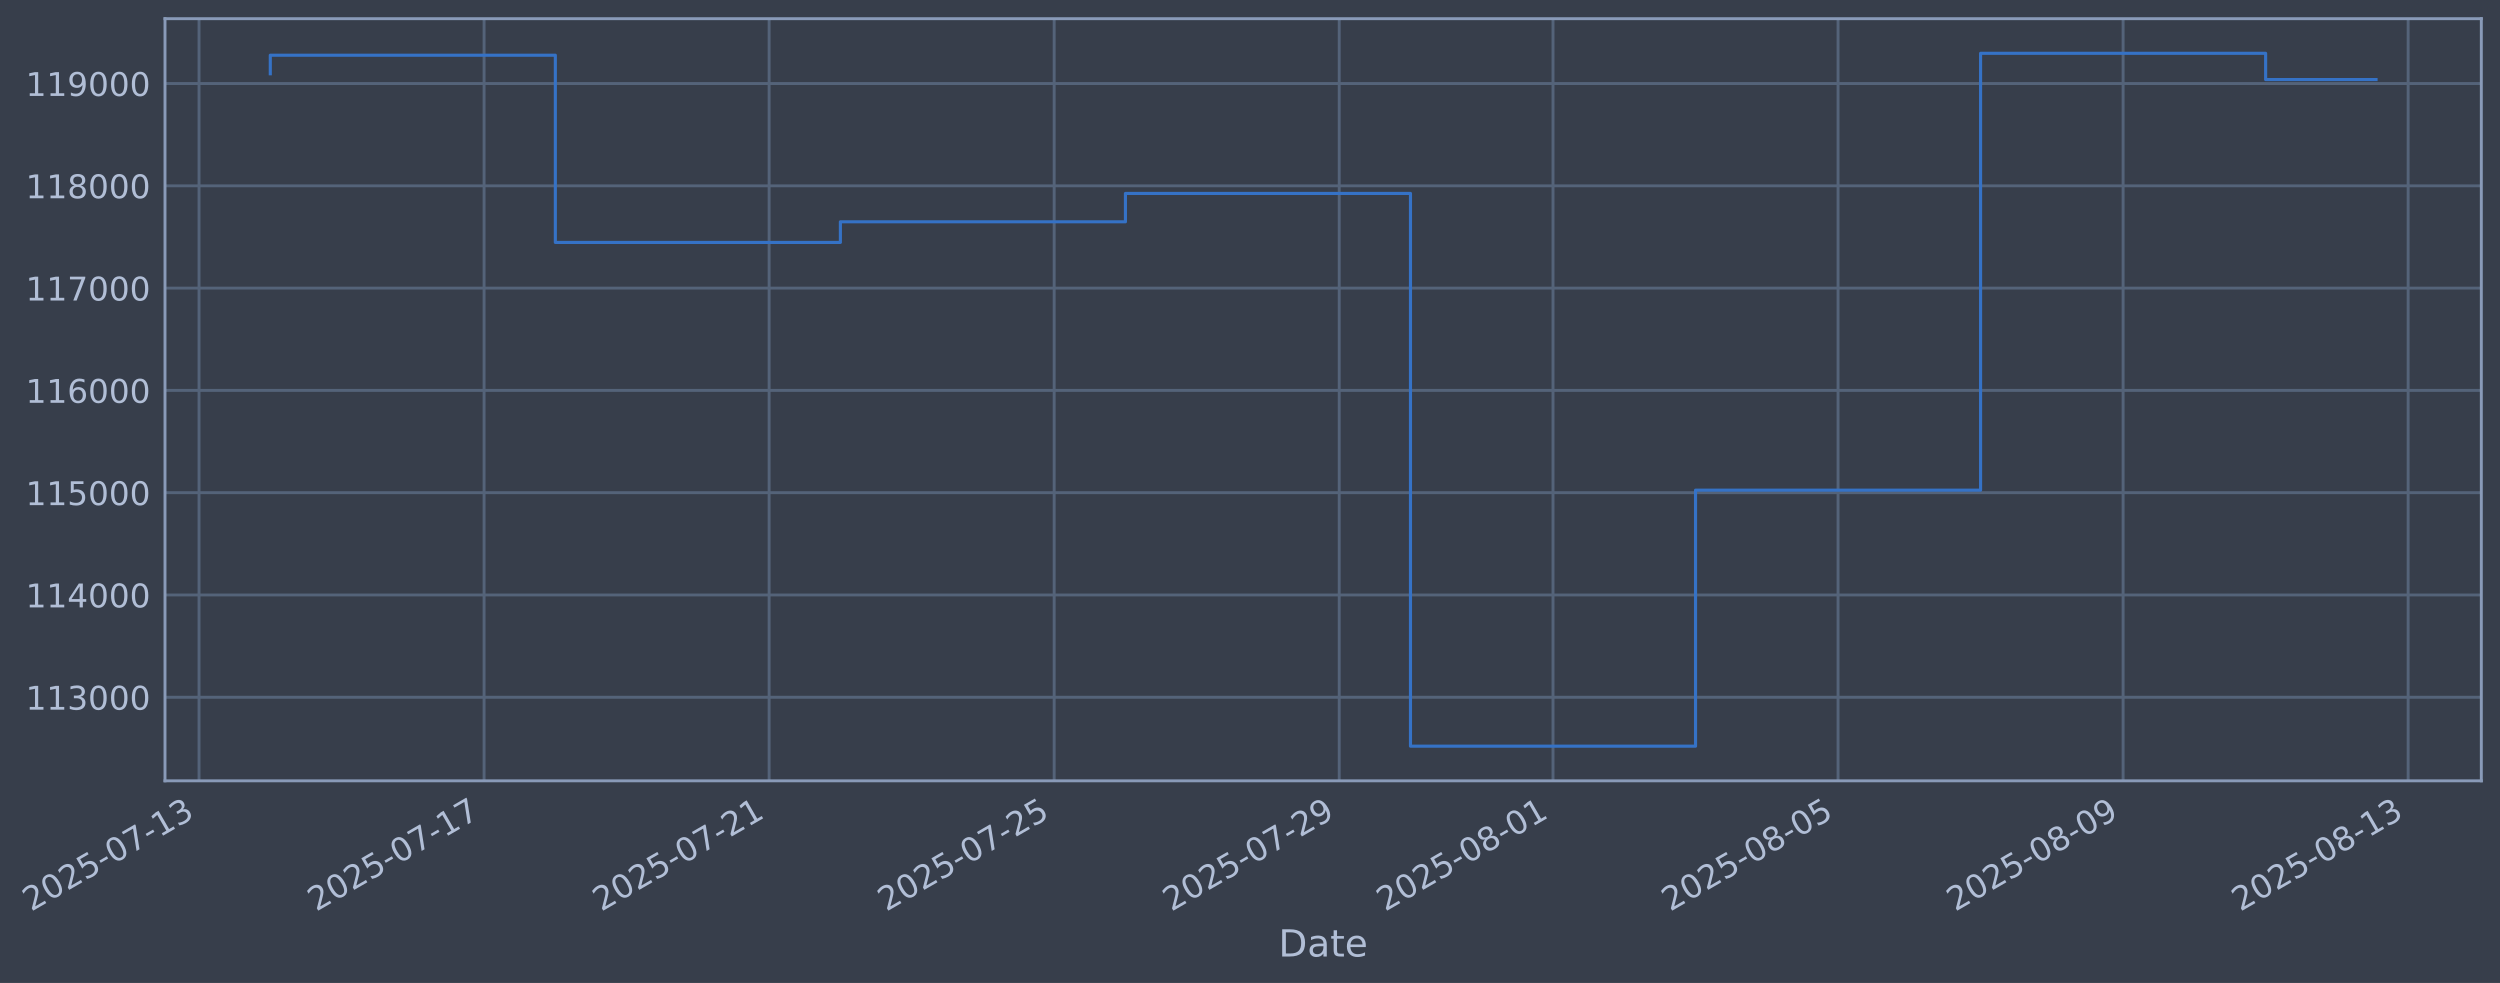
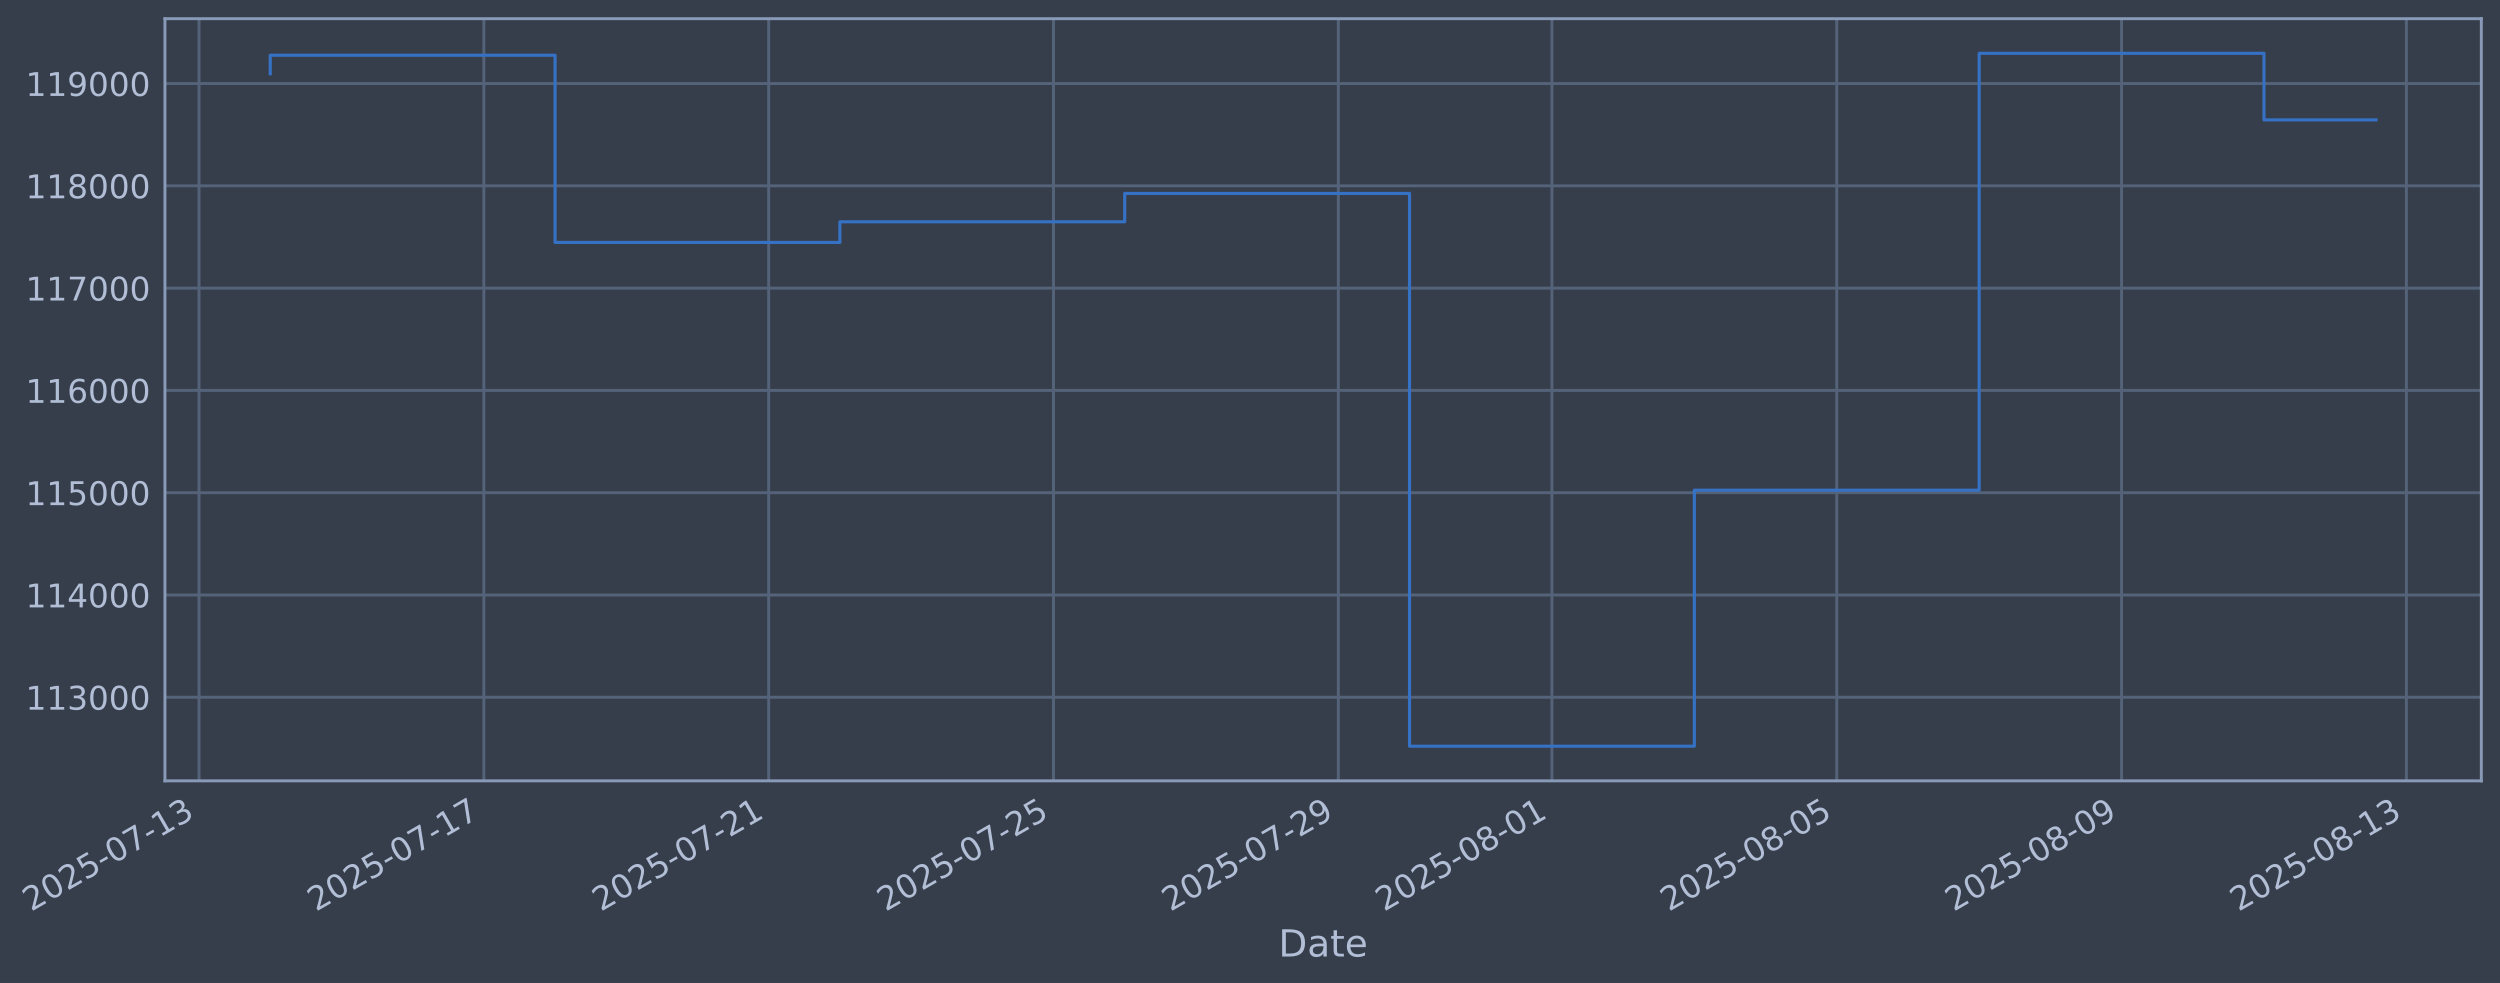
- <svg xmlns="http://www.w3.org/2000/svg" xmlns:xlink="http://www.w3.org/1999/xlink" width="963.598pt" height="378.87pt" viewBox="0 0 963.598 378.87" version="1.1">
+ <svg xmlns="http://www.w3.org/2000/svg" xmlns:xlink="http://www.w3.org/1999/xlink" width="963.575pt" height="378.87pt" viewBox="0 0 963.575 378.87" version="1.1">
  <defs>
    <style type="text/css">*{stroke-linejoin: round; stroke-linecap: butt}</style>
  </defs>
  <g id="figure_1">
    <g id="patch_1">
-       <path d="M 0 378.87  L 963.598 378.87  L 963.598 0  L 0 0  z " style="fill: #373e4b" />
+       <path d="M 0 378.87  L 963.575 378.87  L 963.575 0  L 0 0  z " style="fill: #373e4b" />
    </g>
    <g id="axes_1">
      <g id="patch_2">
-         <path d="M 63.598 300.96  L 956.398 300.96  L 956.398 7.2  L 63.598 7.2  z " style="fill: #373e4b" />
+         <path d="M 63.575 300.96  L 956.375 300.96  L 956.375 7.2  L 63.575 7.2  z " style="fill: #373e4b" />
      </g>
      <g id="matplotlib.axis_1">
        <g id="xtick_1">
          <g id="line2d_1">
-             <path d="M 76.713 300.96  L 76.713 7.2  " clip-path="url(#pd19105fa83)" style="fill: none; stroke: #546379; stroke-width: 1.12; stroke-linecap: square" />
+             <path d="M 76.713 300.96  L 76.713 7.2  " clip-path="url(#pf566d275e4)" style="fill: none; stroke: #546379; stroke-width: 1.12; stroke-linecap: square" />
          </g>
          <g id="line2d_2" />
          <g id="text_1">
            <g style="fill: #b1bed6" transform="translate(11.98702 351.4642) rotate(-30) scale(0.126 -0.126)">
              <defs>
                <path id="DejaVuSans-32" d="M 1228 531  L 3431 531  L 3431 0  L 469 0  L 469 531  Q 828 903 1448 1529  Q 2069 2156 2228 2338  Q 2531 2678 2651 2914  Q 2772 3150 2772 3378  Q 2772 3750 2511 3984  Q 2250 4219 1831 4219  Q 1534 4219 1204 4116  Q 875 4013 500 3803  L 500 4441  Q 881 4594 1212 4672  Q 1544 4750 1819 4750  Q 2544 4750 2975 4387  Q 3406 4025 3406 3419  Q 3406 3131 3298 2873  Q 3191 2616 2906 2266  Q 2828 2175 2409 1742  Q 1991 1309 1228 531  z " transform="scale(0.015625)" />
                <path id="DejaVuSans-30" d="M 2034 4250  Q 1547 4250 1301 3770  Q 1056 3291 1056 2328  Q 1056 1369 1301 889  Q 1547 409 2034 409  Q 2525 409 2770 889  Q 3016 1369 3016 2328  Q 3016 3291 2770 3770  Q 2525 4250 2034 4250  z M 2034 4750  Q 2819 4750 3233 4129  Q 3647 3509 3647 2328  Q 3647 1150 3233 529  Q 2819 -91 2034 -91  Q 1250 -91 836 529  Q 422 1150 422 2328  Q 422 3509 836 4129  Q 1250 4750 2034 4750  z " transform="scale(0.015625)" />
                <path id="DejaVuSans-35" d="M 691 4666  L 3169 4666  L 3169 4134  L 1269 4134  L 1269 2991  Q 1406 3038 1543 3061  Q 1681 3084 1819 3084  Q 2600 3084 3056 2656  Q 3513 2228 3513 1497  Q 3513 744 3044 326  Q 2575 -91 1722 -91  Q 1428 -91 1123 -41  Q 819 9 494 109  L 494 744  Q 775 591 1075 516  Q 1375 441 1709 441  Q 2250 441 2565 725  Q 2881 1009 2881 1497  Q 2881 1984 2565 2268  Q 2250 2553 1709 2553  Q 1456 2553 1204 2497  Q 953 2441 691 2322  L 691 4666  z " transform="scale(0.015625)" />
                <path id="DejaVuSans-2d" d="M 313 2009  L 1997 2009  L 1997 1497  L 313 1497  L 313 2009  z " transform="scale(0.015625)" />
                <path id="DejaVuSans-37" d="M 525 4666  L 3525 4666  L 3525 4397  L 1831 0  L 1172 0  L 2766 4134  L 525 4134  L 525 4666  z " transform="scale(0.015625)" />
                <path id="DejaVuSans-31" d="M 794 531  L 1825 531  L 1825 4091  L 703 3866  L 703 4441  L 1819 4666  L 2450 4666  L 2450 531  L 3481 531  L 3481 0  L 794 0  L 794 531  z " transform="scale(0.015625)" />
                <path id="DejaVuSans-33" d="M 2597 2516  Q 3050 2419 3304 2112  Q 3559 1806 3559 1356  Q 3559 666 3084 287  Q 2609 -91 1734 -91  Q 1441 -91 1130 -33  Q 819 25 488 141  L 488 750  Q 750 597 1062 519  Q 1375 441 1716 441  Q 2309 441 2620 675  Q 2931 909 2931 1356  Q 2931 1769 2642 2001  Q 2353 2234 1838 2234  L 1294 2234  L 1294 2753  L 1863 2753  Q 2328 2753 2575 2939  Q 2822 3125 2822 3475  Q 2822 3834 2567 4026  Q 2313 4219 1838 4219  Q 1578 4219 1281 4162  Q 984 4106 628 3988  L 628 4550  Q 988 4650 1302 4700  Q 1616 4750 1894 4750  Q 2613 4750 3031 4423  Q 3450 4097 3450 3541  Q 3450 3153 3228 2886  Q 3006 2619 2597 2516  z " transform="scale(0.015625)" />
              </defs>
              <use xlink:href="#DejaVuSans-32" />
              <use xlink:href="#DejaVuSans-30" transform="translate(63.62305 0)" />
              <use xlink:href="#DejaVuSans-32" transform="translate(127.2461 0)" />
              <use xlink:href="#DejaVuSans-35" transform="translate(190.8691 0)" />
              <use xlink:href="#DejaVuSans-2d" transform="translate(254.4922 0)" />
              <use xlink:href="#DejaVuSans-30" transform="translate(290.5762 0)" />
              <use xlink:href="#DejaVuSans-37" transform="translate(354.1992 0)" />
              <use xlink:href="#DejaVuSans-2d" transform="translate(417.8223 0)" />
              <use xlink:href="#DejaVuSans-31" transform="translate(453.9062 0)" />
              <use xlink:href="#DejaVuSans-33" transform="translate(517.5293 0)" />
            </g>
          </g>
        </g>
        <g id="xtick_2">
          <g id="line2d_3">
-             <path d="M 186.581 300.96  L 186.581 7.2  " clip-path="url(#pd19105fa83)" style="fill: none; stroke: #546379; stroke-width: 1.12; stroke-linecap: square" />
+             <path d="M 186.491 300.96  L 186.491 7.2  " clip-path="url(#pf566d275e4)" style="fill: none; stroke: #546379; stroke-width: 1.12; stroke-linecap: square" />
          </g>
          <g id="line2d_4" />
          <g id="text_2">
-             <g style="fill: #b1bed6" transform="translate(121.8556 351.4642) rotate(-30) scale(0.126 -0.126)">
+             <g style="fill: #b1bed6" transform="translate(121.7658 351.4642) rotate(-30) scale(0.126 -0.126)">
              <use xlink:href="#DejaVuSans-32" />
              <use xlink:href="#DejaVuSans-30" transform="translate(63.62305 0)" />
              <use xlink:href="#DejaVuSans-32" transform="translate(127.2461 0)" />
              <use xlink:href="#DejaVuSans-35" transform="translate(190.8691 0)" />
              <use xlink:href="#DejaVuSans-2d" transform="translate(254.4922 0)" />
              <use xlink:href="#DejaVuSans-30" transform="translate(290.5762 0)" />
              <use xlink:href="#DejaVuSans-37" transform="translate(354.1992 0)" />
              <use xlink:href="#DejaVuSans-2d" transform="translate(417.8223 0)" />
              <use xlink:href="#DejaVuSans-31" transform="translate(453.9062 0)" />
              <use xlink:href="#DejaVuSans-37" transform="translate(517.5293 0)" />
            </g>
          </g>
        </g>
        <g id="xtick_3">
          <g id="line2d_5">
-             <path d="M 296.45 300.96  L 296.45 7.2  " clip-path="url(#pd19105fa83)" style="fill: none; stroke: #546379; stroke-width: 1.12; stroke-linecap: square" />
+             <path d="M 296.27 300.96  L 296.27 7.2  " clip-path="url(#pf566d275e4)" style="fill: none; stroke: #546379; stroke-width: 1.12; stroke-linecap: square" />
          </g>
          <g id="line2d_6" />
          <g id="text_3">
-             <g style="fill: #b1bed6" transform="translate(231.7242 351.4642) rotate(-30) scale(0.126 -0.126)">
+             <g style="fill: #b1bed6" transform="translate(231.5445 351.4642) rotate(-30) scale(0.126 -0.126)">
              <use xlink:href="#DejaVuSans-32" />
              <use xlink:href="#DejaVuSans-30" transform="translate(63.62305 0)" />
              <use xlink:href="#DejaVuSans-32" transform="translate(127.2461 0)" />
              <use xlink:href="#DejaVuSans-35" transform="translate(190.8691 0)" />
              <use xlink:href="#DejaVuSans-2d" transform="translate(254.4922 0)" />
              <use xlink:href="#DejaVuSans-30" transform="translate(290.5762 0)" />
              <use xlink:href="#DejaVuSans-37" transform="translate(354.1992 0)" />
              <use xlink:href="#DejaVuSans-2d" transform="translate(417.8223 0)" />
              <use xlink:href="#DejaVuSans-32" transform="translate(453.9062 0)" />
              <use xlink:href="#DejaVuSans-31" transform="translate(517.5293 0)" />
            </g>
          </g>
        </g>
        <g id="xtick_4">
          <g id="line2d_7">
-             <path d="M 406.318 300.96  L 406.318 7.2  " clip-path="url(#pd19105fa83)" style="fill: none; stroke: #546379; stroke-width: 1.12; stroke-linecap: square" />
+             <path d="M 406.049 300.96  L 406.049 7.2  " clip-path="url(#pf566d275e4)" style="fill: none; stroke: #546379; stroke-width: 1.12; stroke-linecap: square" />
          </g>
          <g id="line2d_8" />
          <g id="text_4">
-             <g style="fill: #b1bed6" transform="translate(341.5928 351.4642) rotate(-30) scale(0.126 -0.126)">
+             <g style="fill: #b1bed6" transform="translate(341.3232 351.4642) rotate(-30) scale(0.126 -0.126)">
              <use xlink:href="#DejaVuSans-32" />
              <use xlink:href="#DejaVuSans-30" transform="translate(63.62305 0)" />
              <use xlink:href="#DejaVuSans-32" transform="translate(127.2461 0)" />
              <use xlink:href="#DejaVuSans-35" transform="translate(190.8691 0)" />
              <use xlink:href="#DejaVuSans-2d" transform="translate(254.4922 0)" />
              <use xlink:href="#DejaVuSans-30" transform="translate(290.5762 0)" />
              <use xlink:href="#DejaVuSans-37" transform="translate(354.1992 0)" />
              <use xlink:href="#DejaVuSans-2d" transform="translate(417.8223 0)" />
              <use xlink:href="#DejaVuSans-32" transform="translate(453.9062 0)" />
              <use xlink:href="#DejaVuSans-35" transform="translate(517.5293 0)" />
            </g>
          </g>
        </g>
        <g id="xtick_5">
          <g id="line2d_9">
-             <path d="M 516.187 300.96  L 516.187 7.2  " clip-path="url(#pd19105fa83)" style="fill: none; stroke: #546379; stroke-width: 1.12; stroke-linecap: square" />
+             <path d="M 515.827 300.96  L 515.827 7.2  " clip-path="url(#pf566d275e4)" style="fill: none; stroke: #546379; stroke-width: 1.12; stroke-linecap: square" />
          </g>
          <g id="line2d_10" />
          <g id="text_5">
-             <g style="fill: #b1bed6" transform="translate(451.4615 351.4642) rotate(-30) scale(0.126 -0.126)">
+             <g style="fill: #b1bed6" transform="translate(451.102 351.4642) rotate(-30) scale(0.126 -0.126)">
              <defs>
                <path id="DejaVuSans-39" d="M 703 97  L 703 672  Q 941 559 1184 500  Q 1428 441 1663 441  Q 2288 441 2617 861  Q 2947 1281 2994 2138  Q 2813 1869 2534 1725  Q 2256 1581 1919 1581  Q 1219 1581 811 2004  Q 403 2428 403 3163  Q 403 3881 828 4315  Q 1253 4750 1959 4750  Q 2769 4750 3195 4129  Q 3622 3509 3622 2328  Q 3622 1225 3098 567  Q 2575 -91 1691 -91  Q 1453 -91 1209 -44  Q 966 3 703 97  z M 1959 2075  Q 2384 2075 2632 2365  Q 2881 2656 2881 3163  Q 2881 3666 2632 3958  Q 2384 4250 1959 4250  Q 1534 4250 1286 3958  Q 1038 3666 1038 3163  Q 1038 2656 1286 2365  Q 1534 2075 1959 2075  z " transform="scale(0.015625)" />
              </defs>
              <use xlink:href="#DejaVuSans-32" />
              <use xlink:href="#DejaVuSans-30" transform="translate(63.62305 0)" />
              <use xlink:href="#DejaVuSans-32" transform="translate(127.2461 0)" />
              <use xlink:href="#DejaVuSans-35" transform="translate(190.8691 0)" />
              <use xlink:href="#DejaVuSans-2d" transform="translate(254.4922 0)" />
              <use xlink:href="#DejaVuSans-30" transform="translate(290.5762 0)" />
              <use xlink:href="#DejaVuSans-37" transform="translate(354.1992 0)" />
              <use xlink:href="#DejaVuSans-2d" transform="translate(417.8223 0)" />
              <use xlink:href="#DejaVuSans-32" transform="translate(453.9062 0)" />
              <use xlink:href="#DejaVuSans-39" transform="translate(517.5293 0)" />
            </g>
          </g>
        </g>
        <g id="xtick_6">
          <g id="line2d_11">
-             <path d="M 598.588 300.96  L 598.588 7.2  " clip-path="url(#pd19105fa83)" style="fill: none; stroke: #546379; stroke-width: 1.12; stroke-linecap: square" />
+             <path d="M 598.162 300.96  L 598.162 7.2  " clip-path="url(#pf566d275e4)" style="fill: none; stroke: #546379; stroke-width: 1.12; stroke-linecap: square" />
          </g>
          <g id="line2d_12" />
          <g id="text_6">
-             <g style="fill: #b1bed6" transform="translate(533.8629 351.4642) rotate(-30) scale(0.126 -0.126)">
+             <g style="fill: #b1bed6" transform="translate(533.436 351.4642) rotate(-30) scale(0.126 -0.126)">
              <defs>
                <path id="DejaVuSans-38" d="M 2034 2216  Q 1584 2216 1326 1975  Q 1069 1734 1069 1313  Q 1069 891 1326 650  Q 1584 409 2034 409  Q 2484 409 2743 651  Q 3003 894 3003 1313  Q 3003 1734 2745 1975  Q 2488 2216 2034 2216  z M 1403 2484  Q 997 2584 770 2862  Q 544 3141 544 3541  Q 544 4100 942 4425  Q 1341 4750 2034 4750  Q 2731 4750 3128 4425  Q 3525 4100 3525 3541  Q 3525 3141 3298 2862  Q 3072 2584 2669 2484  Q 3125 2378 3379 2068  Q 3634 1759 3634 1313  Q 3634 634 3220 271  Q 2806 -91 2034 -91  Q 1263 -91 848 271  Q 434 634 434 1313  Q 434 1759 690 2068  Q 947 2378 1403 2484  z M 1172 3481  Q 1172 3119 1398 2916  Q 1625 2713 2034 2713  Q 2441 2713 2670 2916  Q 2900 3119 2900 3481  Q 2900 3844 2670 4047  Q 2441 4250 2034 4250  Q 1625 4250 1398 4047  Q 1172 3844 1172 3481  z " transform="scale(0.015625)" />
              </defs>
              <use xlink:href="#DejaVuSans-32" />
              <use xlink:href="#DejaVuSans-30" transform="translate(63.62305 0)" />
              <use xlink:href="#DejaVuSans-32" transform="translate(127.2461 0)" />
              <use xlink:href="#DejaVuSans-35" transform="translate(190.8691 0)" />
              <use xlink:href="#DejaVuSans-2d" transform="translate(254.4922 0)" />
              <use xlink:href="#DejaVuSans-30" transform="translate(290.5762 0)" />
              <use xlink:href="#DejaVuSans-38" transform="translate(354.1992 0)" />
              <use xlink:href="#DejaVuSans-2d" transform="translate(417.8223 0)" />
              <use xlink:href="#DejaVuSans-30" transform="translate(453.9062 0)" />
              <use xlink:href="#DejaVuSans-31" transform="translate(517.5293 0)" />
            </g>
          </g>
        </g>
        <g id="xtick_7">
          <g id="line2d_13">
-             <path d="M 708.457 300.96  L 708.457 7.2  " clip-path="url(#pd19105fa83)" style="fill: none; stroke: #546379; stroke-width: 1.12; stroke-linecap: square" />
+             <path d="M 707.94 300.96  L 707.94 7.2  " clip-path="url(#pf566d275e4)" style="fill: none; stroke: #546379; stroke-width: 1.12; stroke-linecap: square" />
          </g>
          <g id="line2d_14" />
          <g id="text_7">
-             <g style="fill: #b1bed6" transform="translate(643.7315 351.4642) rotate(-30) scale(0.126 -0.126)">
+             <g style="fill: #b1bed6" transform="translate(643.2148 351.4642) rotate(-30) scale(0.126 -0.126)">
              <use xlink:href="#DejaVuSans-32" />
              <use xlink:href="#DejaVuSans-30" transform="translate(63.62305 0)" />
              <use xlink:href="#DejaVuSans-32" transform="translate(127.2461 0)" />
              <use xlink:href="#DejaVuSans-35" transform="translate(190.8691 0)" />
              <use xlink:href="#DejaVuSans-2d" transform="translate(254.4922 0)" />
              <use xlink:href="#DejaVuSans-30" transform="translate(290.5762 0)" />
              <use xlink:href="#DejaVuSans-38" transform="translate(354.1992 0)" />
              <use xlink:href="#DejaVuSans-2d" transform="translate(417.8223 0)" />
              <use xlink:href="#DejaVuSans-30" transform="translate(453.9062 0)" />
              <use xlink:href="#DejaVuSans-35" transform="translate(517.5293 0)" />
            </g>
          </g>
        </g>
        <g id="xtick_8">
          <g id="line2d_15">
-             <path d="M 818.326 300.96  L 818.326 7.2  " clip-path="url(#pd19105fa83)" style="fill: none; stroke: #546379; stroke-width: 1.12; stroke-linecap: square" />
+             <path d="M 817.719 300.96  L 817.719 7.2  " clip-path="url(#pf566d275e4)" style="fill: none; stroke: #546379; stroke-width: 1.12; stroke-linecap: square" />
          </g>
          <g id="line2d_16" />
          <g id="text_8">
-             <g style="fill: #b1bed6" transform="translate(753.6001 351.4642) rotate(-30) scale(0.126 -0.126)">
+             <g style="fill: #b1bed6" transform="translate(752.9935 351.4642) rotate(-30) scale(0.126 -0.126)">
              <use xlink:href="#DejaVuSans-32" />
              <use xlink:href="#DejaVuSans-30" transform="translate(63.62305 0)" />
              <use xlink:href="#DejaVuSans-32" transform="translate(127.2461 0)" />
              <use xlink:href="#DejaVuSans-35" transform="translate(190.8691 0)" />
              <use xlink:href="#DejaVuSans-2d" transform="translate(254.4922 0)" />
              <use xlink:href="#DejaVuSans-30" transform="translate(290.5762 0)" />
              <use xlink:href="#DejaVuSans-38" transform="translate(354.1992 0)" />
              <use xlink:href="#DejaVuSans-2d" transform="translate(417.8223 0)" />
              <use xlink:href="#DejaVuSans-30" transform="translate(453.9062 0)" />
              <use xlink:href="#DejaVuSans-39" transform="translate(517.5293 0)" />
            </g>
          </g>
        </g>
        <g id="xtick_9">
          <g id="line2d_17">
-             <path d="M 928.194 300.96  L 928.194 7.2  " clip-path="url(#pd19105fa83)" style="fill: none; stroke: #546379; stroke-width: 1.12; stroke-linecap: square" />
+             <path d="M 927.498 300.96  L 927.498 7.2  " clip-path="url(#pf566d275e4)" style="fill: none; stroke: #546379; stroke-width: 1.12; stroke-linecap: square" />
          </g>
          <g id="line2d_18" />
          <g id="text_9">
-             <g style="fill: #b1bed6" transform="translate(863.4687 351.4642) rotate(-30) scale(0.126 -0.126)">
+             <g style="fill: #b1bed6" transform="translate(862.7722 351.4642) rotate(-30) scale(0.126 -0.126)">
              <use xlink:href="#DejaVuSans-32" />
              <use xlink:href="#DejaVuSans-30" transform="translate(63.62305 0)" />
              <use xlink:href="#DejaVuSans-32" transform="translate(127.2461 0)" />
              <use xlink:href="#DejaVuSans-35" transform="translate(190.8691 0)" />
              <use xlink:href="#DejaVuSans-2d" transform="translate(254.4922 0)" />
              <use xlink:href="#DejaVuSans-30" transform="translate(290.5762 0)" />
              <use xlink:href="#DejaVuSans-38" transform="translate(354.1992 0)" />
              <use xlink:href="#DejaVuSans-2d" transform="translate(417.8223 0)" />
              <use xlink:href="#DejaVuSans-31" transform="translate(453.9062 0)" />
              <use xlink:href="#DejaVuSans-33" transform="translate(517.5293 0)" />
            </g>
          </g>
        </g>
        <g id="text_10">
-           <g style="fill: #b1bed6" transform="translate(492.7887 368.6753) scale(0.144 -0.144)">
+           <g style="fill: #b1bed6" transform="translate(492.7663 368.6753) scale(0.144 -0.144)">
            <defs>
              <path id="DejaVuSans-44" d="M 1259 4147  L 1259 519  L 2022 519  Q 2988 519 3436 956  Q 3884 1394 3884 2338  Q 3884 3275 3436 3711  Q 2988 4147 2022 4147  L 1259 4147  z M 628 4666  L 1925 4666  Q 3281 4666 3915 4102  Q 4550 3538 4550 2338  Q 4550 1131 3912 565  Q 3275 0 1925 0  L 628 0  L 628 4666  z " transform="scale(0.015625)" />
              <path id="DejaVuSans-61" d="M 2194 1759  Q 1497 1759 1228 1600  Q 959 1441 959 1056  Q 959 750 1161 570  Q 1363 391 1709 391  Q 2188 391 2477 730  Q 2766 1069 2766 1631  L 2766 1759  L 2194 1759  z M 3341 1997  L 3341 0  L 2766 0  L 2766 531  Q 2569 213 2275 61  Q 1981 -91 1556 -91  Q 1019 -91 701 211  Q 384 513 384 1019  Q 384 1609 779 1909  Q 1175 2209 1959 2209  L 2766 2209  L 2766 2266  Q 2766 2663 2505 2880  Q 2244 3097 1772 3097  Q 1472 3097 1187 3025  Q 903 2953 641 2809  L 641 3341  Q 956 3463 1253 3523  Q 1550 3584 1831 3584  Q 2591 3584 2966 3190  Q 3341 2797 3341 1997  z " transform="scale(0.015625)" />
              <path id="DejaVuSans-74" d="M 1172 4494  L 1172 3500  L 2356 3500  L 2356 3053  L 1172 3053  L 1172 1153  Q 1172 725 1289 603  Q 1406 481 1766 481  L 2356 481  L 2356 0  L 1766 0  Q 1100 0 847 248  Q 594 497 594 1153  L 594 3053  L 172 3053  L 172 3500  L 594 3500  L 594 4494  L 1172 4494  z " transform="scale(0.015625)" />
              <path id="DejaVuSans-65" d="M 3597 1894  L 3597 1613  L 953 1613  Q 991 1019 1311 708  Q 1631 397 2203 397  Q 2534 397 2845 478  Q 3156 559 3463 722  L 3463 178  Q 3153 47 2828 -22  Q 2503 -91 2169 -91  Q 1331 -91 842 396  Q 353 884 353 1716  Q 353 2575 817 3079  Q 1281 3584 2069 3584  Q 2775 3584 3186 3129  Q 3597 2675 3597 1894  z M 3022 2063  Q 3016 2534 2758 2815  Q 2500 3097 2075 3097  Q 1594 3097 1305 2825  Q 1016 2553 972 2059  L 3022 2063  z " transform="scale(0.015625)" />
            </defs>
            <use xlink:href="#DejaVuSans-44" />
            <use xlink:href="#DejaVuSans-61" transform="translate(77.00195 0)" />
            <use xlink:href="#DejaVuSans-74" transform="translate(138.2812 0)" />
            <use xlink:href="#DejaVuSans-65" transform="translate(177.4902 0)" />
          </g>
        </g>
      </g>
      <g id="matplotlib.axis_2">
        <g id="ytick_1">
          <g id="line2d_19">
-             <path d="M 63.598 268.75  L 956.398 268.75  " clip-path="url(#pd19105fa83)" style="fill: none; stroke: #546379; stroke-width: 1.12; stroke-linecap: square" />
+             <path d="M 63.575 268.75  L 956.375 268.75  " clip-path="url(#pf566d275e4)" style="fill: none; stroke: #546379; stroke-width: 1.12; stroke-linecap: square" />
          </g>
          <g id="line2d_20" />
          <g id="text_11">
-             <g style="fill: #b1bed6" transform="translate(9.897359 273.5373) scale(0.126 -0.126)">
+             <g style="fill: #b1bed6" transform="translate(9.874891 273.5373) scale(0.126 -0.126)">
              <use xlink:href="#DejaVuSans-31" />
              <use xlink:href="#DejaVuSans-31" transform="translate(63.62305 0)" />
              <use xlink:href="#DejaVuSans-33" transform="translate(127.2461 0)" />
              <use xlink:href="#DejaVuSans-30" transform="translate(190.8691 0)" />
              <use xlink:href="#DejaVuSans-30" transform="translate(254.4922 0)" />
              <use xlink:href="#DejaVuSans-30" transform="translate(318.1152 0)" />
            </g>
          </g>
        </g>
        <g id="ytick_2">
          <g id="line2d_21">
-             <path d="M 63.598 229.325  L 956.398 229.325  " clip-path="url(#pd19105fa83)" style="fill: none; stroke: #546379; stroke-width: 1.12; stroke-linecap: square" />
+             <path d="M 63.575 229.325  L 956.375 229.325  " clip-path="url(#pf566d275e4)" style="fill: none; stroke: #546379; stroke-width: 1.12; stroke-linecap: square" />
          </g>
          <g id="line2d_22" />
          <g id="text_12">
-             <g style="fill: #b1bed6" transform="translate(9.897359 234.1122) scale(0.126 -0.126)">
+             <g style="fill: #b1bed6" transform="translate(9.874891 234.1122) scale(0.126 -0.126)">
              <defs>
                <path id="DejaVuSans-34" d="M 2419 4116  L 825 1625  L 2419 1625  L 2419 4116  z M 2253 4666  L 3047 4666  L 3047 1625  L 3713 1625  L 3713 1100  L 3047 1100  L 3047 0  L 2419 0  L 2419 1100  L 313 1100  L 313 1709  L 2253 4666  z " transform="scale(0.015625)" />
              </defs>
              <use xlink:href="#DejaVuSans-31" />
              <use xlink:href="#DejaVuSans-31" transform="translate(63.62305 0)" />
              <use xlink:href="#DejaVuSans-34" transform="translate(127.2461 0)" />
              <use xlink:href="#DejaVuSans-30" transform="translate(190.8691 0)" />
              <use xlink:href="#DejaVuSans-30" transform="translate(254.4922 0)" />
              <use xlink:href="#DejaVuSans-30" transform="translate(318.1152 0)" />
            </g>
          </g>
        </g>
        <g id="ytick_3">
          <g id="line2d_23">
-             <path d="M 63.598 189.9  L 956.398 189.9  " clip-path="url(#pd19105fa83)" style="fill: none; stroke: #546379; stroke-width: 1.12; stroke-linecap: square" />
+             <path d="M 63.575 189.9  L 956.375 189.9  " clip-path="url(#pf566d275e4)" style="fill: none; stroke: #546379; stroke-width: 1.12; stroke-linecap: square" />
          </g>
          <g id="line2d_24" />
          <g id="text_13">
-             <g style="fill: #b1bed6" transform="translate(9.897359 194.6871) scale(0.126 -0.126)">
+             <g style="fill: #b1bed6" transform="translate(9.874891 194.6871) scale(0.126 -0.126)">
              <use xlink:href="#DejaVuSans-31" />
              <use xlink:href="#DejaVuSans-31" transform="translate(63.62305 0)" />
              <use xlink:href="#DejaVuSans-35" transform="translate(127.2461 0)" />
              <use xlink:href="#DejaVuSans-30" transform="translate(190.8691 0)" />
              <use xlink:href="#DejaVuSans-30" transform="translate(254.4922 0)" />
              <use xlink:href="#DejaVuSans-30" transform="translate(318.1152 0)" />
            </g>
          </g>
        </g>
        <g id="ytick_4">
          <g id="line2d_25">
-             <path d="M 63.598 150.475  L 956.398 150.475  " clip-path="url(#pd19105fa83)" style="fill: none; stroke: #546379; stroke-width: 1.12; stroke-linecap: square" />
+             <path d="M 63.575 150.475  L 956.375 150.475  " clip-path="url(#pf566d275e4)" style="fill: none; stroke: #546379; stroke-width: 1.12; stroke-linecap: square" />
          </g>
          <g id="line2d_26" />
          <g id="text_14">
-             <g style="fill: #b1bed6" transform="translate(9.897359 155.262) scale(0.126 -0.126)">
+             <g style="fill: #b1bed6" transform="translate(9.874891 155.262) scale(0.126 -0.126)">
              <defs>
                <path id="DejaVuSans-36" d="M 2113 2584  Q 1688 2584 1439 2293  Q 1191 2003 1191 1497  Q 1191 994 1439 701  Q 1688 409 2113 409  Q 2538 409 2786 701  Q 3034 994 3034 1497  Q 3034 2003 2786 2293  Q 2538 2584 2113 2584  z M 3366 4563  L 3366 3988  Q 3128 4100 2886 4159  Q 2644 4219 2406 4219  Q 1781 4219 1451 3797  Q 1122 3375 1075 2522  Q 1259 2794 1537 2939  Q 1816 3084 2150 3084  Q 2853 3084 3261 2657  Q 3669 2231 3669 1497  Q 3669 778 3244 343  Q 2819 -91 2113 -91  Q 1303 -91 875 529  Q 447 1150 447 2328  Q 447 3434 972 4092  Q 1497 4750 2381 4750  Q 2619 4750 2861 4703  Q 3103 4656 3366 4563  z " transform="scale(0.015625)" />
              </defs>
              <use xlink:href="#DejaVuSans-31" />
              <use xlink:href="#DejaVuSans-31" transform="translate(63.62305 0)" />
              <use xlink:href="#DejaVuSans-36" transform="translate(127.2461 0)" />
              <use xlink:href="#DejaVuSans-30" transform="translate(190.8691 0)" />
              <use xlink:href="#DejaVuSans-30" transform="translate(254.4922 0)" />
              <use xlink:href="#DejaVuSans-30" transform="translate(318.1152 0)" />
            </g>
          </g>
        </g>
        <g id="ytick_5">
          <g id="line2d_27">
-             <path d="M 63.598 111.05  L 956.398 111.05  " clip-path="url(#pd19105fa83)" style="fill: none; stroke: #546379; stroke-width: 1.12; stroke-linecap: square" />
+             <path d="M 63.575 111.05  L 956.375 111.05  " clip-path="url(#pf566d275e4)" style="fill: none; stroke: #546379; stroke-width: 1.12; stroke-linecap: square" />
          </g>
          <g id="line2d_28" />
          <g id="text_15">
-             <g style="fill: #b1bed6" transform="translate(9.897359 115.8369) scale(0.126 -0.126)">
+             <g style="fill: #b1bed6" transform="translate(9.874891 115.8369) scale(0.126 -0.126)">
              <use xlink:href="#DejaVuSans-31" />
              <use xlink:href="#DejaVuSans-31" transform="translate(63.62305 0)" />
              <use xlink:href="#DejaVuSans-37" transform="translate(127.2461 0)" />
              <use xlink:href="#DejaVuSans-30" transform="translate(190.8691 0)" />
              <use xlink:href="#DejaVuSans-30" transform="translate(254.4922 0)" />
              <use xlink:href="#DejaVuSans-30" transform="translate(318.1152 0)" />
            </g>
          </g>
        </g>
        <g id="ytick_6">
          <g id="line2d_29">
-             <path d="M 63.598 71.625  L 956.398 71.625  " clip-path="url(#pd19105fa83)" style="fill: none; stroke: #546379; stroke-width: 1.12; stroke-linecap: square" />
+             <path d="M 63.575 71.625  L 956.375 71.625  " clip-path="url(#pf566d275e4)" style="fill: none; stroke: #546379; stroke-width: 1.12; stroke-linecap: square" />
          </g>
          <g id="line2d_30" />
          <g id="text_16">
-             <g style="fill: #b1bed6" transform="translate(9.897359 76.4118) scale(0.126 -0.126)">
+             <g style="fill: #b1bed6" transform="translate(9.874891 76.4118) scale(0.126 -0.126)">
              <use xlink:href="#DejaVuSans-31" />
              <use xlink:href="#DejaVuSans-31" transform="translate(63.62305 0)" />
              <use xlink:href="#DejaVuSans-38" transform="translate(127.2461 0)" />
              <use xlink:href="#DejaVuSans-30" transform="translate(190.8691 0)" />
              <use xlink:href="#DejaVuSans-30" transform="translate(254.4922 0)" />
              <use xlink:href="#DejaVuSans-30" transform="translate(318.1152 0)" />
            </g>
          </g>
        </g>
        <g id="ytick_7">
          <g id="line2d_31">
-             <path d="M 63.598 32.2  L 956.398 32.2  " clip-path="url(#pd19105fa83)" style="fill: none; stroke: #546379; stroke-width: 1.12; stroke-linecap: square" />
+             <path d="M 63.575 32.2  L 956.375 32.2  " clip-path="url(#pf566d275e4)" style="fill: none; stroke: #546379; stroke-width: 1.12; stroke-linecap: square" />
          </g>
          <g id="line2d_32" />
          <g id="text_17">
-             <g style="fill: #b1bed6" transform="translate(9.897359 36.9867) scale(0.126 -0.126)">
+             <g style="fill: #b1bed6" transform="translate(9.874891 36.9867) scale(0.126 -0.126)">
              <use xlink:href="#DejaVuSans-31" />
              <use xlink:href="#DejaVuSans-31" transform="translate(63.62305 0)" />
              <use xlink:href="#DejaVuSans-39" transform="translate(127.2461 0)" />
              <use xlink:href="#DejaVuSans-30" transform="translate(190.8691 0)" />
              <use xlink:href="#DejaVuSans-30" transform="translate(254.4922 0)" />
              <use xlink:href="#DejaVuSans-30" transform="translate(318.1152 0)" />
            </g>
          </g>
        </g>
      </g>
      <g id="line2d_33">
-         <path d="M 104.18 28.439  L 104.18 21.285  L 214.048 21.285  L 214.048 93.435  L 323.917 93.435  L 323.917 85.489  L 433.786 85.489  L 433.786 74.56  L 543.654 74.56  L 543.654 287.607  L 653.523 287.607  L 653.523 188.936  L 763.391 188.936  L 763.391 20.553  L 873.26 20.553  L 873.26 30.676  L 915.816 30.676  " clip-path="url(#pd19105fa83)" style="fill: none; stroke: #3572c6; stroke-width: 1.2; stroke-linecap: square" />
+         <path d="M 104.157 28.439  L 104.157 21.285  L 213.936 21.285  L 213.936 93.435  L 323.715 93.435  L 323.715 85.489  L 433.493 85.489  L 433.493 74.56  L 543.272 74.56  L 543.272 287.607  L 653.051 287.607  L 653.051 188.936  L 762.83 188.936  L 762.83 20.553  L 872.608 20.553  L 872.608 46.22  L 915.794 46.22  " clip-path="url(#pf566d275e4)" style="fill: none; stroke: #3572c6; stroke-width: 1.2; stroke-linecap: square" />
      </g>
      <g id="patch_3">
-         <path d="M 63.598 300.96  L 63.598 7.2  " style="fill: none; stroke: #899ab8; stroke-width: 1.12; stroke-linejoin: miter; stroke-linecap: square" />
+         <path d="M 63.575 300.96  L 63.575 7.2  " style="fill: none; stroke: #899ab8; stroke-width: 1.12; stroke-linejoin: miter; stroke-linecap: square" />
      </g>
      <g id="patch_4">
-         <path d="M 956.398 300.96  L 956.398 7.2  " style="fill: none; stroke: #899ab8; stroke-width: 1.12; stroke-linejoin: miter; stroke-linecap: square" />
+         <path d="M 956.375 300.96  L 956.375 7.2  " style="fill: none; stroke: #899ab8; stroke-width: 1.12; stroke-linejoin: miter; stroke-linecap: square" />
      </g>
      <g id="patch_5">
-         <path d="M 63.598 300.96  L 956.398 300.96  " style="fill: none; stroke: #899ab8; stroke-width: 1.12; stroke-linejoin: miter; stroke-linecap: square" />
+         <path d="M 63.575 300.96  L 956.375 300.96  " style="fill: none; stroke: #899ab8; stroke-width: 1.12; stroke-linejoin: miter; stroke-linecap: square" />
      </g>
      <g id="patch_6">
-         <path d="M 63.598 7.2  L 956.398 7.2  " style="fill: none; stroke: #899ab8; stroke-width: 1.12; stroke-linejoin: miter; stroke-linecap: square" />
+         <path d="M 63.575 7.2  L 956.375 7.2  " style="fill: none; stroke: #899ab8; stroke-width: 1.12; stroke-linejoin: miter; stroke-linecap: square" />
      </g>
    </g>
  </g>
  <defs>
-     <clipPath id="pd19105fa83">
-       <rect x="63.598" y="7.2" width="892.8" height="293.76" />
+     <clipPath id="pf566d275e4">
+       <rect x="63.575" y="7.2" width="892.8" height="293.76" />
    </clipPath>
  </defs>
</svg>
